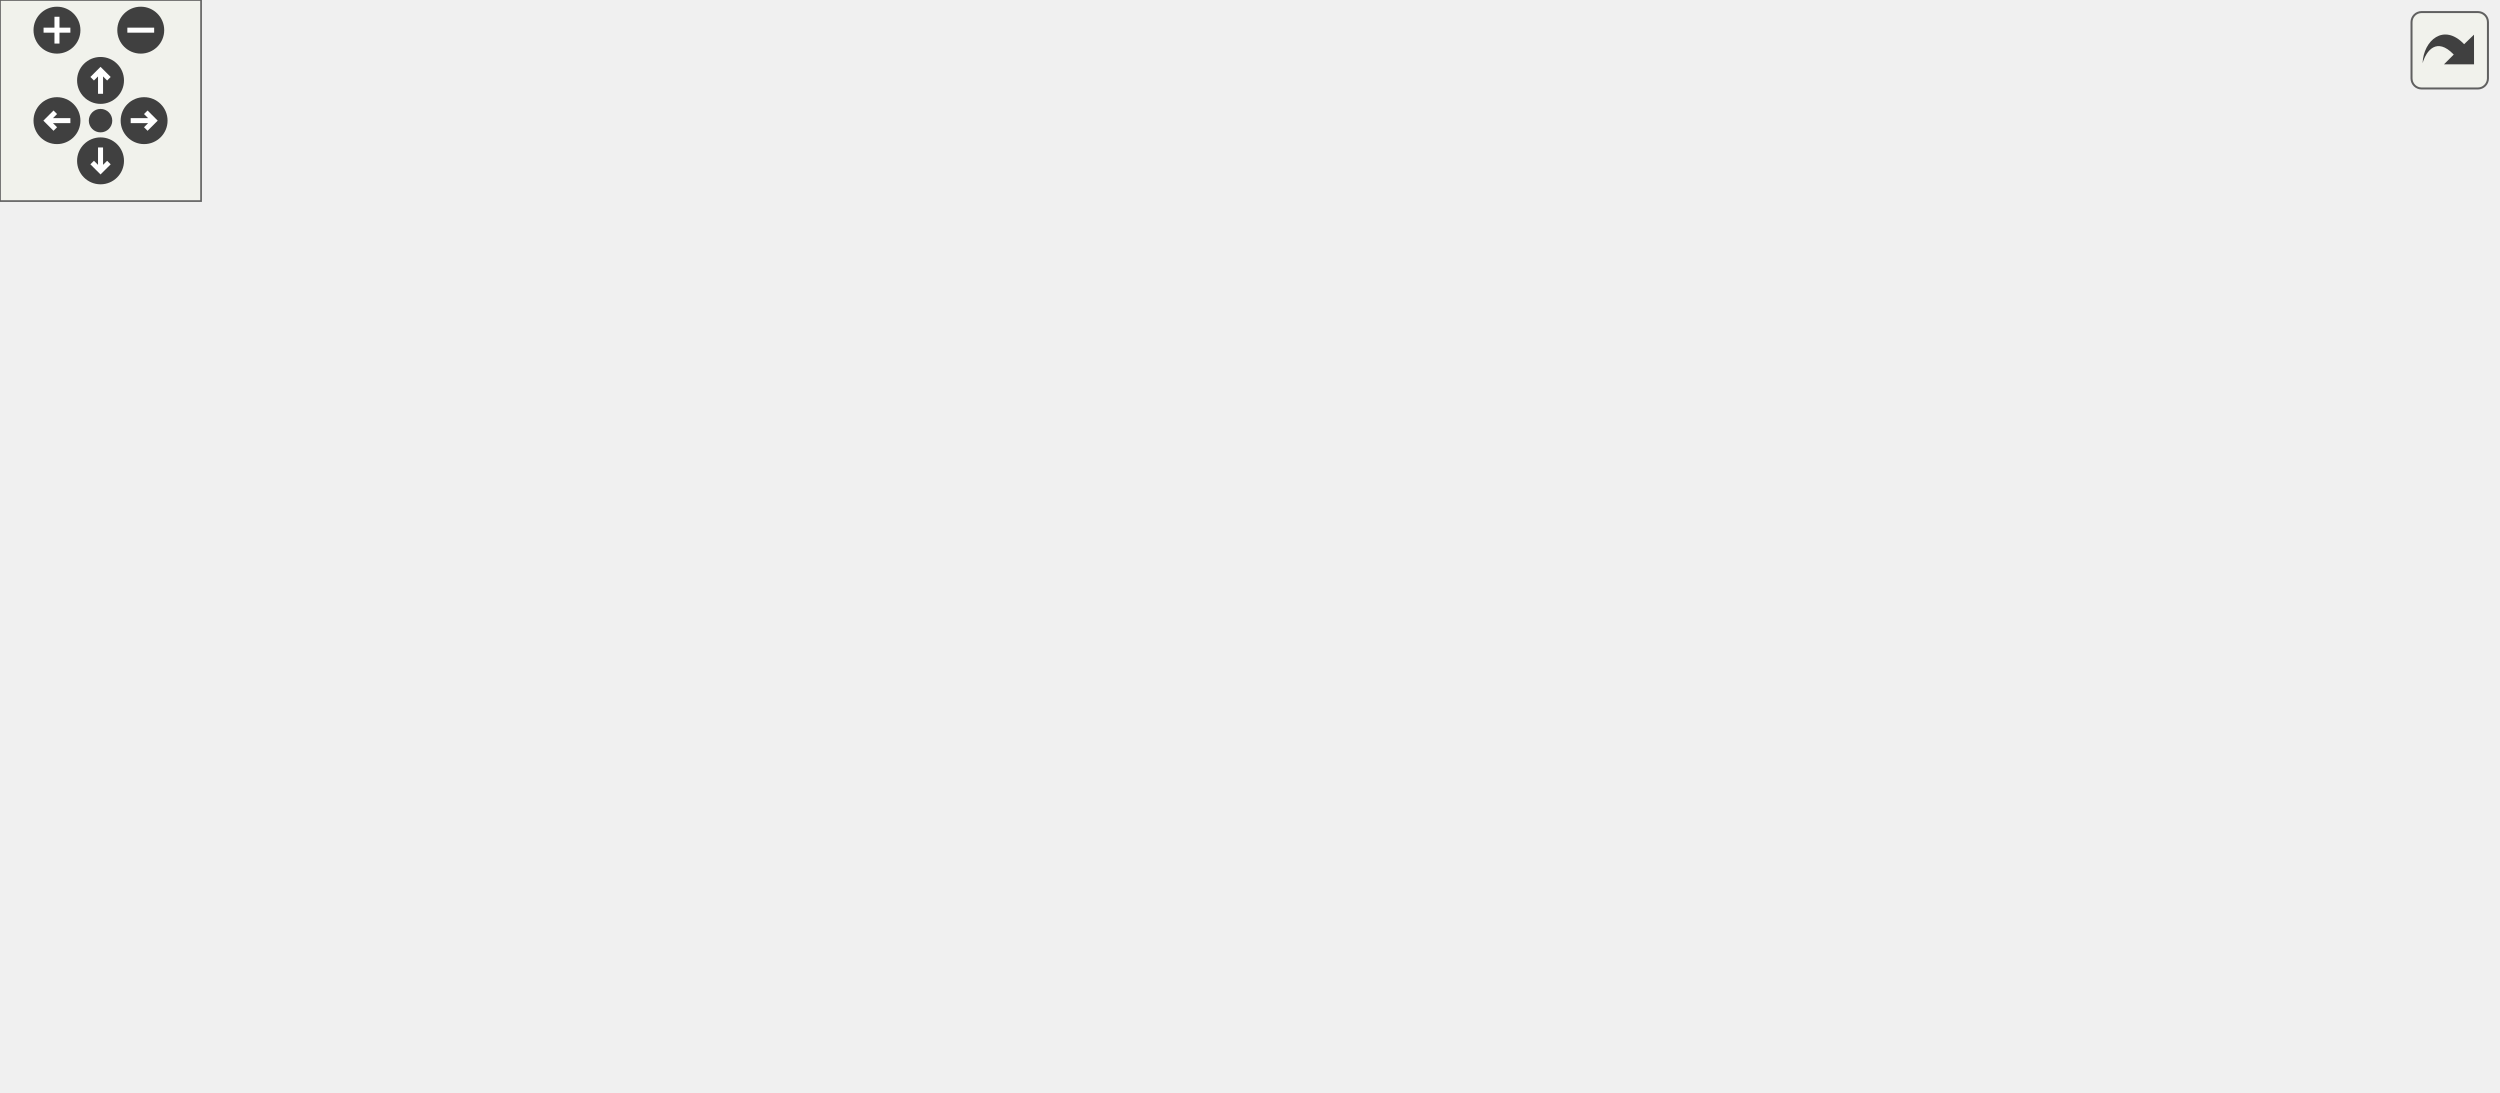
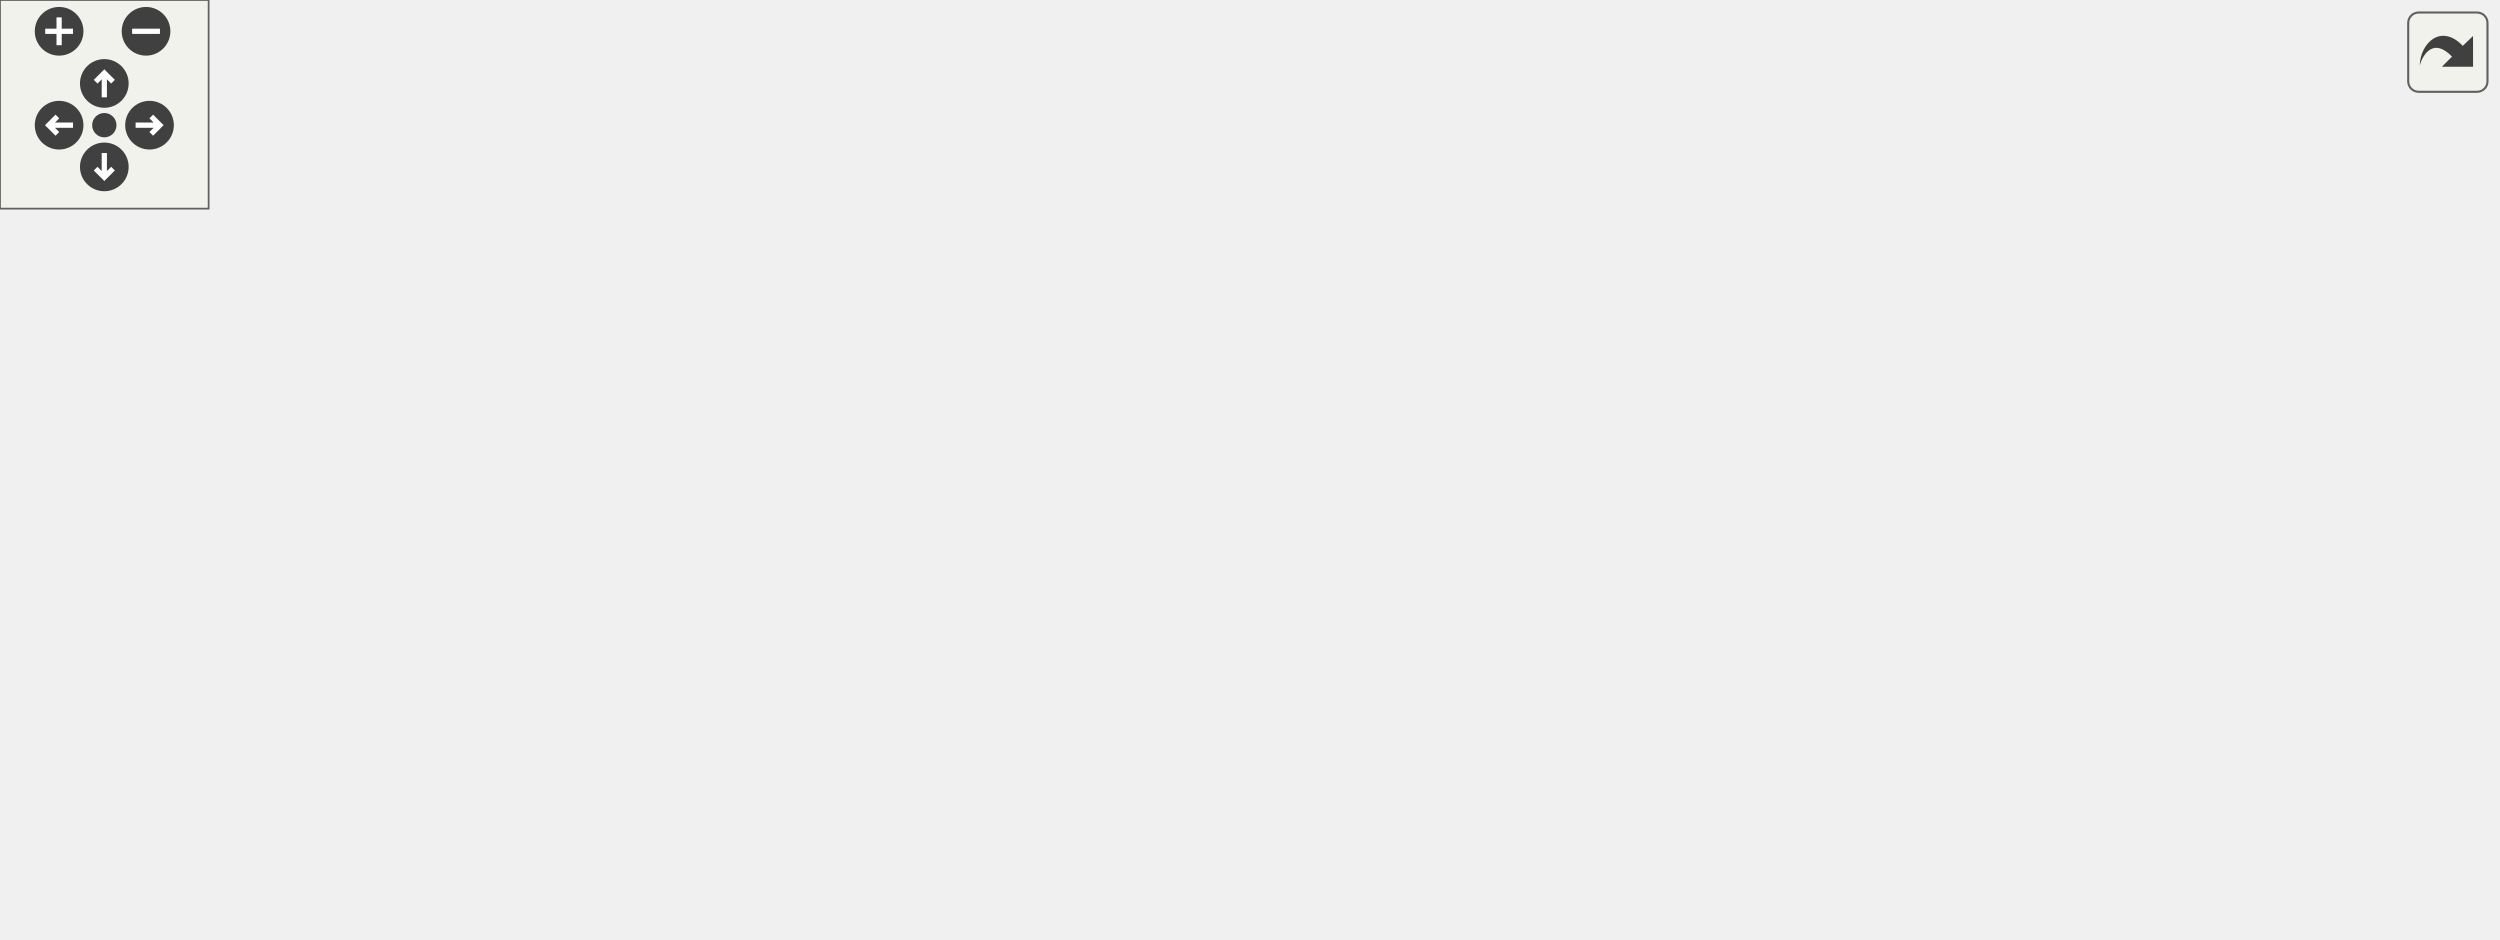
<svg xmlns="http://www.w3.org/2000/svg" xmlns:xlink="http://www.w3.org/1999/xlink" id="main" version="1.1" xml:space="preserve">
  <style type="text/css">
.edge:hover path { stroke: red; }
.edge:hover polygon { stroke: red; fill: red; }
</style>
  <defs>
    <circle id="rim" cx="0" cy="0" r="7" />
    <circle id="rim2" cx="0" cy="0" r="3.5" />
    <g id="zoomPlus">
      <use xlink:href="#rim" fill="#404040">
        <set attributeName="fill" to="#808080" begin="zoomplus.mouseover" end="zoomplus.mouseout" />
      </use>
      <path d="M-4,0h8M0,-4v8" fill="none" stroke="white" stroke-width="1.5" pointer-events="none" />
    </g>
    <g id="zoomMin">
      <use xlink:href="#rim" fill="#404040">
        <set attributeName="fill" to="#808080" begin="zoomminus.mouseover" end="zoomminus.mouseout" />
      </use>
      <path d="M-4,0h8" fill="none" stroke="white" stroke-width="1.5" pointer-events="none" />
    </g>
    <g id="dirArrow">
      <path fill="none" stroke="white" stroke-width="1.5" d="M0,-3.0v7 M-2.5,-0.5L0,-3.0L2.5,-0.5" />
    </g>
    <g id="resetDef">
      <use xlink:href="#rim2" fill="#404040">
        <set attributeName="fill" to="#808080" begin="reset.mouseover" end="reset.mouseout" />
      </use>
    </g>
  </defs>
  <svg id="graph" class="graph">
    <g id="viewport">
      <g id="node1" class="node">
        <g id="a_node1">
          <a xlink:title="Manipulates the active cylinder.">
-             <polygon fill="#bfbfbf" stroke="black" points="0,-133.5 0,-152.5 104,-152.5 104,-133.5 0,-133.5" />
-             <text text-anchor="middle" x="52" y="-140.5" font-family="Helvetica,sans-Serif" font-size="10.00">ft_manip_cylinder</text>
+             <polygon fill="#bfbfbf" stroke="black" points="0,-95.5 0,-114.5 104,-114.5 104,-95.5 0,-95.5" />
+             <text text-anchor="middle" x="52" y="-102.5" font-family="Helvetica,sans-Serif" font-size="10.00">ft_manip_cylinder</text>
          </a>
        </g>
      </g>
      <g id="node2" class="node">
        <g id="a_node2">
          <a xlink:href="render_8h.html#a7f7526c1b74ae22e7d9f477e20a9890f" target="_top" xlink:title="Changes the colour with a keypress.">
-             <polygon fill="none" stroke="black" points="140,-228.5 140,-247.5 270,-247.5 270,-228.5 140,-228.5" />
-             <text text-anchor="middle" x="205" y="-235.5" font-family="Helvetica,sans-Serif" font-size="10.00">ft_keyhook_change_col</text>
+             <polygon fill="none" stroke="black" points="140,-190.5 140,-209.5 270,-209.5 270,-190.5 140,-190.5" />
+             <text text-anchor="middle" x="205" y="-197.5" font-family="Helvetica,sans-Serif" font-size="10.00">ft_keyhook_change_col</text>
          </a>
        </g>
      </g>
      <g id="edge1" class="edge">
-         <path fill="none" stroke="midnightblue" d="M61.39,-152.64C75.87,-168.7 107.15,-200.91 140,-219 143.99,-221.2 148.27,-223.17 152.64,-224.93" />
-         <polygon fill="midnightblue" stroke="midnightblue" points="151.72,-228.32 162.32,-228.46 154.12,-221.74 151.72,-228.32" />
+         <path fill="none" stroke="midnightblue" d="M61.39,-114.64C75.87,-130.7 107.15,-162.91 140,-181 143.99,-183.2 148.27,-185.17 152.64,-186.93" />
+         <polygon fill="midnightblue" stroke="midnightblue" points="151.72,-190.32 162.32,-190.46 154.12,-183.74 151.72,-190.32" />
      </g>
      <g id="node6" class="node">
        <g id="a_node6">
          <a xlink:href="render_8h.html#a7b262237fcbe352cb4ef79235666956b" target="_top" xlink:title="Increases or decreases a value with a keypress.">
-             <polygon fill="none" stroke="black" points="149,-190.5 149,-209.5 261,-209.5 261,-190.5 149,-190.5" />
-             <text text-anchor="middle" x="205" y="-197.5" font-family="Helvetica,sans-Serif" font-size="10.00">ft_keyhook_inc_dec</text>
+             <polygon fill="none" stroke="black" points="149,-152.5 149,-171.5 261,-171.5 261,-152.5 149,-152.5" />
+             <text text-anchor="middle" x="205" y="-159.5" font-family="Helvetica,sans-Serif" font-size="10.00">ft_keyhook_inc_dec</text>
          </a>
        </g>
      </g>
      <g id="edge6" class="edge">
-         <path fill="none" stroke="midnightblue" d="M73.1,-152.62C90.55,-160.77 116.62,-172.46 140,-181 146.07,-183.22 152.54,-185.37 158.94,-187.38" />
-         <polygon fill="midnightblue" stroke="midnightblue" points="158.28,-190.84 168.87,-190.42 160.33,-184.15 158.28,-190.84" />
+         <path fill="none" stroke="midnightblue" d="M73.1,-114.62C90.55,-122.77 116.62,-134.46 140,-143 146.07,-145.22 152.54,-147.37 158.94,-149.38" />
+         <polygon fill="midnightblue" stroke="midnightblue" points="158.28,-152.84 168.87,-152.42 160.33,-146.15 158.28,-152.84" />
      </g>
      <g id="node7" class="node">
        <g id="a_node7">
          <a xlink:href="render_8h.html#aa620096ce57b0280c8e9162eff12a938" target="_top" xlink:title="Moves a 3D point with a keypress.">
-             <polygon fill="none" stroke="black" points="144.5,-152.5 144.5,-171.5 265.5,-171.5 265.5,-152.5 144.5,-152.5" />
-             <text text-anchor="middle" x="205" y="-159.5" font-family="Helvetica,sans-Serif" font-size="10.00">ft_keyhook_mv_point</text>
+             <polygon fill="none" stroke="black" points="144.5,-114.5 144.5,-133.5 265.5,-133.5 265.5,-114.5 144.5,-114.5" />
+             <text text-anchor="middle" x="205" y="-121.5" font-family="Helvetica,sans-Serif" font-size="10.00">ft_keyhook_mv_point</text>
          </a>
        </g>
      </g>
      <g id="edge7" class="edge">
-         <path fill="none" stroke="midnightblue" d="M104.12,-149.43C113.81,-150.65 124.1,-151.95 134.25,-153.22" />
-         <polygon fill="midnightblue" stroke="midnightblue" points="133.97,-156.72 144.33,-154.49 134.84,-149.77 133.97,-156.72" />
+         <path fill="none" stroke="midnightblue" d="M104.12,-111.43C113.81,-112.65 124.1,-113.95 134.25,-115.22" />
+         <polygon fill="midnightblue" stroke="midnightblue" points="133.97,-118.72 144.33,-116.49 134.84,-111.77 133.97,-118.72" />
      </g>
      <g id="node8" class="node">
        <g id="a_node8">
          <a xlink:href="render_8h.html#a19285d1e97e1ac6d6d0708ecceb354ed" target="_top" xlink:title="Rotates a 3D vector with a keypress.">
-             <polygon fill="none" stroke="black" points="149.5,-114.5 149.5,-133.5 260.5,-133.5 260.5,-114.5 149.5,-114.5" />
-             <text text-anchor="middle" x="205" y="-121.5" font-family="Helvetica,sans-Serif" font-size="10.00">ft_keyhook_rot_vec</text>
+             <polygon fill="none" stroke="black" points="149.5,-76.5 149.5,-95.5 260.5,-95.5 260.5,-76.5 149.5,-76.5" />
+             <text text-anchor="middle" x="205" y="-83.5" font-family="Helvetica,sans-Serif" font-size="10.00">ft_keyhook_rot_vec</text>
          </a>
        </g>
      </g>
      <g id="edge8" class="edge">
-         <path fill="none" stroke="midnightblue" d="M104.12,-136.57C115.37,-135.15 127.43,-133.63 139.14,-132.16" />
-         <polygon fill="midnightblue" stroke="midnightblue" points="139.83,-135.6 149.31,-130.88 138.95,-128.66 139.83,-135.6" />
-       </g>
-       <g id="node16" class="node">
-         <g id="a_node16">
+         <path fill="none" stroke="midnightblue" d="M104.12,-98.57C115.37,-97.15 127.43,-95.63 139.14,-94.16" />
+         <polygon fill="midnightblue" stroke="midnightblue" points="139.83,-97.6 149.31,-92.88 138.95,-90.66 139.83,-97.6" />
+       </g>
+       <g id="node13" class="node">
+         <g id="a_node13">
          <a xlink:href="vec3_8h.html#ac80a1c20941c96a8fafad255dac59092" target="_top" xlink:title="Scale a vector.">
-             <polygon fill="none" stroke="black" points="645,-38.5 645,-57.5 728,-57.5 728,-38.5 645,-38.5" />
-             <text text-anchor="middle" x="686.5" y="-45.5" font-family="Helvetica,sans-Serif" font-size="10.00">ft_vec3_scale</text>
-           </a>
-         </g>
-       </g>
-       <g id="edge24" class="edge">
-         <path fill="none" stroke="midnightblue" d="M70.77,-133.4C87.97,-124.55 115.03,-111.8 140,-105 317.3,-56.74 537.25,-48.85 634.82,-47.89" />
-         <polygon fill="midnightblue" stroke="midnightblue" points="635.02,-51.39 644.99,-47.81 634.96,-44.39 635.02,-51.39" />
-       </g>
-       <g id="node19" class="node">
-         <g id="a_node19">
+             <polygon fill="none" stroke="black" points="622,-57.5 622,-76.5 705,-76.5 705,-57.5 622,-57.5" />
+             <text text-anchor="middle" x="663.5" y="-64.5" font-family="Helvetica,sans-Serif" font-size="10.00">ft_vec3_scale</text>
+           </a>
+         </g>
+       </g>
+       <g id="edge18" class="edge">
+         <path fill="none" stroke="midnightblue" d="M69.32,-95.43C86.31,-86.06 114.02,-72.43 140,-67 309.89,-31.52 517.69,-49.07 611.84,-60.21" />
+         <polygon fill="midnightblue" stroke="midnightblue" points="611.59,-63.7 621.94,-61.43 612.43,-56.75 611.59,-63.7" />
+       </g>
+       <g id="node15" class="node">
+         <g id="a_node15">
          <a xlink:href="vec3_8h.html#a73e2caf4c2a51ed954b7349c6be2b3c3" target="_top" xlink:title="Add two vectors.">
            <polygon fill="none" stroke="black" points="167.5,-0.5 167.5,-19.5 242.5,-19.5 242.5,-0.5 167.5,-0.5" />
            <text text-anchor="middle" x="205" y="-7.5" font-family="Helvetica,sans-Serif" font-size="10.00">ft_vec3_add</text>
          </a>
        </g>
      </g>
-       <g id="edge23" class="edge">
-         <path fill="none" stroke="midnightblue" d="M58.22,-133.41C70.07,-112.47 101.01,-62.31 140,-34 145.68,-29.88 152.15,-26.38 158.74,-23.44" />
-         <polygon fill="midnightblue" stroke="midnightblue" points="160.46,-26.52 168.41,-19.52 157.82,-20.03 160.46,-26.52" />
+       <g id="edge17" class="edge">
+         <path fill="none" stroke="midnightblue" d="M62.64,-95.31C77.9,-80.42 109.07,-51.78 140,-34 147.17,-29.88 155.18,-26.23 163.03,-23.09" />
+         <polygon fill="midnightblue" stroke="midnightblue" points="164.36,-26.33 172.48,-19.52 161.89,-19.78 164.36,-26.33" />
      </g>
      <g id="node3" class="node">
        <g id="a_node3">
          <a xlink:href="render__keyhook__colour_8c.html#a5d187c5314483276ba15560dcf620e39" target="_top" xlink:title="Returns a colour based on the given colour name.">
-             <polygon fill="none" stroke="black" points="646.5,-232.5 646.5,-251.5 726.5,-251.5 726.5,-232.5 646.5,-232.5" />
-             <text text-anchor="middle" x="686.5" y="-239.5" font-family="Helvetica,sans-Serif" font-size="10.00">ft_get_colour</text>
+             <polygon fill="none" stroke="black" points="623.5,-171.5 623.5,-190.5 703.5,-190.5 703.5,-171.5 623.5,-171.5" />
+             <text text-anchor="middle" x="663.5" y="-178.5" font-family="Helvetica,sans-Serif" font-size="10.00">ft_get_colour</text>
          </a>
        </g>
      </g>
      <g id="edge2" class="edge">
-         <path fill="none" stroke="midnightblue" d="M246.62,-247.51C264.69,-251.28 286.29,-255.14 306,-257 432.55,-268.92 465.29,-267.1 592,-257 606.37,-255.85 621.87,-253.73 636.04,-251.44" />
-         <polygon fill="midnightblue" stroke="midnightblue" points="636.81,-254.86 646.09,-249.75 635.65,-247.96 636.81,-254.86" />
+         <path fill="none" stroke="midnightblue" d="M270.04,-199.67C343.33,-198.96 466.93,-196.77 573,-190 586.04,-189.17 600.11,-187.92 613.15,-186.61" />
+         <polygon fill="midnightblue" stroke="midnightblue" points="613.75,-190.07 623.34,-185.56 613.04,-183.11 613.75,-190.07" />
      </g>
      <g id="node4" class="node">
        <g id="a_node4">
          <a xlink:href="render__keyhook__colour_8c.html#a02dd1323bf99ad166e22cf0dcbef39f2" target="_top" xlink:title="Interpolates between two colours while keeping track of progress.">
-             <polygon fill="none" stroke="black" points="306,-228.5 306,-247.5 420,-247.5 420,-228.5 306,-228.5" />
-             <text text-anchor="middle" x="363" y="-235.5" font-family="Helvetica,sans-Serif" font-size="10.00">ft_static_interpolate</text>
+             <polygon fill="none" stroke="black" points="306,-161.5 306,-180.5 420,-180.5 420,-161.5 306,-161.5" />
+             <text text-anchor="middle" x="363" y="-168.5" font-family="Helvetica,sans-Serif" font-size="10.00">ft_static_interpolate</text>
          </a>
        </g>
      </g>
      <g id="edge3" class="edge">
-         <path fill="none" stroke="midnightblue" d="M270.35,-238C278.71,-238 287.27,-238 295.66,-238" />
-         <polygon fill="midnightblue" stroke="midnightblue" points="295.77,-241.5 305.77,-238 295.77,-234.5 295.77,-241.5" />
+         <path fill="none" stroke="midnightblue" d="M257.51,-190.42C271.3,-187.86 286.33,-185.07 300.59,-182.42" />
+         <polygon fill="midnightblue" stroke="midnightblue" points="301.62,-185.79 310.81,-180.52 300.34,-178.9 301.62,-185.79" />
      </g>
      <g id="node5" class="node">
        <g id="a_node5">
          <a xlink:href="render__keyhook__colour_8c.html#a41e18bc0bce27f7169b29f79e5de0423" target="_top" xlink:title="Interpolates between two colours.">
-             <polygon fill="none" stroke="black" points="465.5,-228.5 465.5,-247.5 582.5,-247.5 582.5,-228.5 465.5,-228.5" />
-             <text text-anchor="middle" x="524" y="-235.5" font-family="Helvetica,sans-Serif" font-size="10.00">ft_interpolate_colour</text>
+             <polygon fill="none" stroke="black" points="456,-161.5 456,-180.5 573,-180.5 573,-161.5 456,-161.5" />
+             <text text-anchor="middle" x="514.5" y="-168.5" font-family="Helvetica,sans-Serif" font-size="10.00">ft_interpolate_colour</text>
          </a>
        </g>
      </g>
      <g id="edge4" class="edge">
-         <path fill="none" stroke="midnightblue" d="M420.06,-238C431.4,-238 443.44,-238 455.13,-238" />
-         <polygon fill="midnightblue" stroke="midnightblue" points="455.3,-241.5 465.3,-238 455.3,-234.5 455.3,-241.5" />
+         <path fill="none" stroke="midnightblue" d="M420.09,-171C428.34,-171 436.91,-171 445.37,-171" />
+         <polygon fill="midnightblue" stroke="midnightblue" points="445.6,-174.5 455.6,-171 445.6,-167.5 445.6,-174.5" />
      </g>
      <g id="edge5" class="edge">
-         <path fill="none" stroke="midnightblue" d="M582.94,-239.44C600.34,-239.88 619.26,-240.35 636.06,-240.77" />
-         <polygon fill="midnightblue" stroke="midnightblue" points="636.13,-244.27 646.21,-241.02 636.3,-237.27 636.13,-244.27" />
+         <path fill="none" stroke="midnightblue" d="M573.18,-174.92C586.38,-175.82 600.29,-176.77 613.11,-177.64" />
+         <polygon fill="midnightblue" stroke="midnightblue" points="612.9,-181.13 623.12,-178.32 613.38,-174.15 612.9,-181.13" />
      </g>
      <g id="node9" class="node">
        <g id="a_node9">
-           <a xlink:href="mat4__vec3_8h.html#a211f9d6535bb54bea2299ee5ea8a54a0" target="_top" xlink:title="Rotates a 3D vector around the x-axis.">
-             <polygon fill="none" stroke="black" points="314,-152.5 314,-171.5 412,-171.5 412,-152.5 314,-152.5" />
-             <text text-anchor="middle" x="363" y="-159.5" font-family="Helvetica,sans-Serif" font-size="10.00">ft_vec3_rotate_x</text>
+           <a xlink:href="utils_8h.html#a211f9d6535bb54bea2299ee5ea8a54a0" target="_top" xlink:title="Rotates a 3D vector around the x-axis.">
+             <polygon fill="none" stroke="black" points="314,-114.5 314,-133.5 412,-133.5 412,-114.5 314,-114.5" />
+             <text text-anchor="middle" x="363" y="-121.5" font-family="Helvetica,sans-Serif" font-size="10.00">ft_vec3_rotate_x</text>
          </a>
        </g>
      </g>
      <g id="edge9" class="edge">
-         <path fill="none" stroke="midnightblue" d="M245.37,-133.59C265.95,-138.6 291.34,-144.79 313.17,-150.11" />
-         <polygon fill="midnightblue" stroke="midnightblue" points="312.37,-153.51 322.92,-152.48 314.03,-146.71 312.37,-153.51" />
-       </g>
-       <g id="node17" class="node">
-         <g id="a_node17">
-           <a xlink:href="mat4__vec3_8h.html#ac8a4ca6fb927e3746e7129f8eb04aa46" target="_top" xlink:title="Rotates a 3D vector around the y-axis.">
-             <polygon fill="none" stroke="black" points="314,-114.5 314,-133.5 412,-133.5 412,-114.5 314,-114.5" />
-             <text text-anchor="middle" x="363" y="-121.5" font-family="Helvetica,sans-Serif" font-size="10.00">ft_vec3_rotate_y</text>
-           </a>
-         </g>
-       </g>
-       <g id="edge17" class="edge">
-         <path fill="none" stroke="midnightblue" d="M260.56,-124C274.56,-124 289.67,-124 303.84,-124" />
-         <polygon fill="midnightblue" stroke="midnightblue" points="303.97,-127.5 313.97,-124 303.97,-120.5 303.97,-127.5" />
+         <path fill="none" stroke="midnightblue" d="M245.37,-95.59C265.95,-100.6 291.34,-106.79 313.17,-112.11" />
+         <polygon fill="midnightblue" stroke="midnightblue" points="312.37,-115.51 322.92,-114.48 314.03,-108.71 312.37,-115.51" />
+       </g>
+       <g id="node14" class="node">
+         <g id="a_node14">
+           <a xlink:href="utils_8h.html#ac8a4ca6fb927e3746e7129f8eb04aa46" target="_top" xlink:title="Rotates a 3D vector around the y-axis.">
+             <polygon fill="none" stroke="black" points="314,-76.5 314,-95.5 412,-95.5 412,-76.5 314,-76.5" />
+             <text text-anchor="middle" x="363" y="-83.5" font-family="Helvetica,sans-Serif" font-size="10.00">ft_vec3_rotate_y</text>
+           </a>
+         </g>
+       </g>
+       <g id="edge14" class="edge">
+         <path fill="none" stroke="midnightblue" d="M260.56,-86C274.56,-86 289.67,-86 303.84,-86" />
+         <polygon fill="midnightblue" stroke="midnightblue" points="303.97,-89.5 313.97,-86 303.97,-82.5 303.97,-89.5" />
      </g>
      <g id="node10" class="node">
        <g id="a_node10">
-           <a xlink:href="mat4_8h.html#a96153e828811e816c64e7d0e19fcf654" target="_top" xlink:title="Creates a 4x4 transformation matrix for x-axis rotation.">
-             <polygon fill="none" stroke="black" points="456,-190.5 456,-209.5 592,-209.5 592,-190.5 456,-190.5" />
-             <text text-anchor="middle" x="524" y="-197.5" font-family="Helvetica,sans-Serif" font-size="10.00">ft_mat4_create_rotate_x</text>
+           <a xlink:href="utils_8h.html#a7d1328722f9dc6edd652f7c732856ae9" target="_top" xlink:title="Transforms degrees into radian.">
+             <polygon fill="none" stroke="black" points="458,-76.5 458,-95.5 571,-95.5 571,-76.5 458,-76.5" />
+             <text text-anchor="middle" x="514.5" y="-83.5" font-family="Helvetica,sans-Serif" font-size="10.00">ft_degree_to_radian</text>
          </a>
        </g>
      </g>
      <g id="edge10" class="edge">
-         <path fill="none" stroke="midnightblue" d="M404.12,-171.59C425.1,-176.6 450.98,-182.79 473.23,-188.11" />
-         <polygon fill="midnightblue" stroke="midnightblue" points="472.63,-191.56 483.17,-190.48 474.25,-184.75 472.63,-191.56" />
-       </g>
-       <g id="node13" class="node">
-         <g id="a_node13">
-           <a xlink:href="mat4__vec3__rotate_8c.html#a53ea797ed37dea591e9e86121a849aca" target="_top" xlink:title="Multiplies a 4x4 matrix with a 3D vector.">
-             <polygon fill="none" stroke="black" points="469,-152.5 469,-171.5 579,-171.5 579,-152.5 469,-152.5" />
-             <text text-anchor="middle" x="524" y="-159.5" font-family="Helvetica,sans-Serif" font-size="10.00">ft_vec3_mult_mat4</text>
-           </a>
-         </g>
-       </g>
-       <g id="edge13" class="edge">
-         <path fill="none" stroke="midnightblue" d="M412.14,-162C426.83,-162 443.23,-162 458.81,-162" />
-         <polygon fill="midnightblue" stroke="midnightblue" points="458.91,-165.5 468.91,-162 458.91,-158.5 458.91,-165.5" />
-       </g>
-       <g id="node14" class="node">
-         <g id="a_node14">
-           <a xlink:href="vec3_8h.html#a38fe500bd27847b866b9630146e43250" target="_top" xlink:title="Normalise a vector.">
-             <polygon fill="none" stroke="black" points="482.5,-76.5 482.5,-95.5 565.5,-95.5 565.5,-76.5 482.5,-76.5" />
-             <text text-anchor="middle" x="524" y="-83.5" font-family="Helvetica,sans-Serif" font-size="10.00">ft_vec3_norm</text>
-           </a>
-         </g>
-       </g>
-       <g id="edge14" class="edge">
-         <path fill="none" stroke="midnightblue" d="M400.73,-152.4C407.41,-149.87 414.12,-146.77 420,-143 439.59,-130.45 436.1,-117.05 456,-105 461.1,-101.91 466.73,-99.31 472.48,-97.12" />
-         <polygon fill="midnightblue" stroke="midnightblue" points="473.88,-100.34 482.22,-93.81 471.62,-93.71 473.88,-100.34" />
+         <path fill="none" stroke="midnightblue" d="M401.73,-114.41C421.28,-109.44 445.35,-103.32 466.14,-98.04" />
+         <polygon fill="midnightblue" stroke="midnightblue" points="467.22,-101.38 476.05,-95.52 465.49,-94.59 467.22,-101.38" />
      </g>
      <g id="node11" class="node">
        <g id="a_node11">
-           <a xlink:href="utils_8h.html#a7d1328722f9dc6edd652f7c732856ae9" target="_top" xlink:title="Transforms degrees into radian.">
-             <polygon fill="none" stroke="black" points="630,-185.5 630,-204.5 743,-204.5 743,-185.5 630,-185.5" />
-             <text text-anchor="middle" x="686.5" y="-192.5" font-family="Helvetica,sans-Serif" font-size="10.00">ft_degree_to_radian</text>
+           <a xlink:href="utils__quaternion_8c.html#a4b67c731c02a7ba35f27473295bfb753" target="_top" xlink:title="Performs a rotation of a given vector around an axis by a given angle.">
+             <polygon fill="none" stroke="black" points="464.5,-114.5 464.5,-133.5 564.5,-133.5 564.5,-114.5 464.5,-114.5" />
+             <text text-anchor="middle" x="514.5" y="-121.5" font-family="Helvetica,sans-Serif" font-size="10.00">ft_quaternion_rot</text>
          </a>
        </g>
      </g>
      <g id="edge11" class="edge">
-         <path fill="none" stroke="midnightblue" d="M592.14,-197.91C601.25,-197.62 610.59,-197.33 619.68,-197.05" />
-         <polygon fill="midnightblue" stroke="midnightblue" points="619.92,-200.54 629.81,-196.73 619.7,-193.55 619.92,-200.54" />
+         <path fill="none" stroke="midnightblue" d="M412.13,-124C425.59,-124 440.38,-124 454.4,-124" />
+         <polygon fill="midnightblue" stroke="midnightblue" points="454.44,-127.5 464.44,-124 454.44,-120.5 454.44,-127.5" />
      </g>
      <g id="node12" class="node">
        <g id="a_node12">
-           <a xlink:href="mat4_8h.html#ad20d2d0fd3d7862225345a79b062f03a" target="_top" xlink:title="Returns a 4x4 identity matrix.">
-             <polygon fill="none" stroke="black" points="628,-128.5 628,-147.5 745,-147.5 745,-128.5 628,-128.5" />
-             <text text-anchor="middle" x="686.5" y="-135.5" font-family="Helvetica,sans-Serif" font-size="10.00">ft_mat4_set_identity</text>
+           <a xlink:href="utils__quaternion_8c.html#a15b6fa9c749e827cd1d52bf1c8e0a8f3" target="_top" xlink:title="Performs quaternion multiplication.">
+             <polygon fill="none" stroke="black" points="609,-114.5 609,-133.5 718,-133.5 718,-114.5 609,-114.5" />
+             <text text-anchor="middle" x="663.5" y="-121.5" font-family="Helvetica,sans-Serif" font-size="10.00">ft_quaternion_mult</text>
          </a>
        </g>
      </g>
      <g id="edge12" class="edge">
-         <path fill="none" stroke="midnightblue" d="M562.54,-190.46C572.23,-187.7 582.59,-184.48 592,-181 614.69,-172.62 639.54,-161.08 657.91,-152.06" />
-         <polygon fill="midnightblue" stroke="midnightblue" points="659.48,-155.19 666.88,-147.6 656.37,-148.92 659.48,-155.19" />
-       </g>
-       <g id="node15" class="node">
-         <g id="a_node15">
-           <a xlink:href="vec3__linalgebra_8c.html#aa84621bd979d3b12b97908f653faf88e" target="_top" xlink:title="Calculate the absolute value of a vector.">
-             <polygon fill="none" stroke="black" points="649.5,-76.5 649.5,-95.5 723.5,-95.5 723.5,-76.5 649.5,-76.5" />
-             <text text-anchor="middle" x="686.5" y="-83.5" font-family="Helvetica,sans-Serif" font-size="10.00">ft_vec3_abs</text>
-           </a>
-         </g>
+         <path fill="none" stroke="midnightblue" d="M564.86,-124C575.71,-124 587.36,-124 598.69,-124" />
+         <polygon fill="midnightblue" stroke="midnightblue" points="598.98,-127.5 608.98,-124 598.98,-120.5 598.98,-127.5" />
+       </g>
+       <g id="edge13" class="edge">
+         <path fill="none" stroke="midnightblue" d="M546.1,-114.41C554.84,-111.53 564.34,-108.26 573,-105 592.81,-97.54 614.68,-88.27 631.85,-80.75" />
+         <polygon fill="midnightblue" stroke="midnightblue" points="633.62,-83.8 641.36,-76.56 630.8,-77.39 633.62,-83.8" />
      </g>
      <g id="edge15" class="edge">
-         <path fill="none" stroke="midnightblue" d="M565.5,-86C587.99,-86 616.05,-86 639.38,-86" />
-         <polygon fill="midnightblue" stroke="midnightblue" points="639.39,-89.5 649.39,-86 639.39,-82.5 639.39,-89.5" />
+         <path fill="none" stroke="midnightblue" d="M412.13,-86C423.53,-86 435.88,-86 447.92,-86" />
+         <polygon fill="midnightblue" stroke="midnightblue" points="447.92,-89.5 457.92,-86 447.92,-82.5 447.92,-89.5" />
      </g>
      <g id="edge16" class="edge">
-         <path fill="none" stroke="midnightblue" d="M565.5,-76.41C586.68,-71.4 612.8,-65.21 635.26,-59.89" />
-         <polygon fill="midnightblue" stroke="midnightblue" points="636.37,-63.23 645.29,-57.52 634.75,-56.42 636.37,-63.23" />
-       </g>
-       <g id="edge21" class="edge">
-         <path fill="none" stroke="midnightblue" d="M404.12,-133.59C425.1,-138.6 450.98,-144.79 473.23,-150.11" />
-         <polygon fill="midnightblue" stroke="midnightblue" points="472.63,-153.56 483.17,-152.48 474.25,-146.75 472.63,-153.56" />
-       </g>
-       <g id="edge22" class="edge">
-         <path fill="none" stroke="midnightblue" d="M404.12,-114.41C425.1,-109.4 450.98,-103.21 473.23,-97.89" />
-         <polygon fill="midnightblue" stroke="midnightblue" points="474.25,-101.25 483.17,-95.52 472.63,-94.44 474.25,-101.25" />
-       </g>
-       <g id="node18" class="node">
-         <g id="a_node18">
-           <a xlink:href="mat4_8h.html#a3f33a47cb6e2a560791c9be852f27b35" target="_top" xlink:title="Creates a 4x4 transformation matrix for y-axis rotation.">
-             <polygon fill="none" stroke="black" points="456,-114.5 456,-133.5 592,-133.5 592,-114.5 456,-114.5" />
-             <text text-anchor="middle" x="524" y="-121.5" font-family="Helvetica,sans-Serif" font-size="10.00">ft_mat4_create_rotate_y</text>
-           </a>
-         </g>
-       </g>
-       <g id="edge18" class="edge">
-         <path fill="none" stroke="midnightblue" d="M412.14,-124C422.81,-124 434.38,-124 445.89,-124" />
-         <polygon fill="midnightblue" stroke="midnightblue" points="445.96,-127.5 455.96,-124 445.96,-120.5 445.96,-127.5" />
-       </g>
-       <g id="edge19" class="edge">
-         <path fill="none" stroke="midnightblue" d="M564.49,-133.56C573.66,-136.23 583.28,-139.4 592,-143 616.96,-153.32 643.74,-168.69 662.21,-180.05" />
-         <polygon fill="midnightblue" stroke="midnightblue" points="660.48,-183.1 670.81,-185.42 664.18,-177.16 660.48,-183.1" />
-       </g>
-       <g id="edge20" class="edge">
-         <path fill="none" stroke="midnightblue" d="M592.14,-129.86C600.56,-130.59 609.19,-131.34 617.63,-132.08" />
-         <polygon fill="midnightblue" stroke="midnightblue" points="617.54,-135.59 627.8,-132.97 618.15,-128.61 617.54,-135.59" />
+         <path fill="none" stroke="midnightblue" d="M401.73,-95.59C421.28,-100.56 445.35,-106.68 466.14,-111.96" />
+         <polygon fill="midnightblue" stroke="midnightblue" points="465.49,-115.41 476.05,-114.48 467.22,-108.62 465.49,-115.41" />
      </g>
    </g>
  </svg>
  <g id="navigator" transform="translate(0 0)" fill="#404254">
    <rect fill="#f2f5e9" fill-opacity="0.5" stroke="#606060" stroke-width=".5" x="0" y="0" width="60" height="60" />
    <use id="zoomplus" xlink:href="#zoomPlus" x="17" y="9" />
    <use id="zoomminus" xlink:href="#zoomMin" x="42" y="9" />
    <use id="reset" xlink:href="#resetDef" x="30" y="36" />
    <g id="arrowUp" xlink:href="#dirArrow" transform="translate(30 24)">
      <use xlink:href="#rim" fill="#404040">
        <set attributeName="fill" to="#808080" begin="arrowUp.mouseover" end="arrowUp.mouseout" />
      </use>
      <path fill="none" stroke="white" stroke-width="1.5" d="M0,-3.0v7 M-2.5,-0.5L0,-3.0L2.5,-0.5" />
    </g>
    <g id="arrowRight" xlink:href="#dirArrow" transform="rotate(90) translate(36 -43)">
      <use xlink:href="#rim" fill="#404040">
        <set attributeName="fill" to="#808080" begin="arrowRight.mouseover" end="arrowRight.mouseout" />
      </use>
      <path fill="none" stroke="white" stroke-width="1.5" d="M0,-3.0v7 M-2.5,-0.5L0,-3.0L2.5,-0.5" />
    </g>
    <g id="arrowDown" xlink:href="#dirArrow" transform="rotate(180) translate(-30 -48)">
      <use xlink:href="#rim" fill="#404040">
        <set attributeName="fill" to="#808080" begin="arrowDown.mouseover" end="arrowDown.mouseout" />
      </use>
      <path fill="none" stroke="white" stroke-width="1.5" d="M0,-3.0v7 M-2.5,-0.5L0,-3.0L2.5,-0.5" />
    </g>
    <g id="arrowLeft" xlink:href="#dirArrow" transform="rotate(270) translate(-36 17)">
      <use xlink:href="#rim" fill="#404040">
        <set attributeName="fill" to="#808080" begin="arrowLeft.mouseover" end="arrowLeft.mouseout" />
      </use>
      <path fill="none" stroke="white" stroke-width="1.5" d="M0,-3.0v7 M-2.5,-0.5L0,-3.0L2.5,-0.5" />
    </g>
  </g>
  <svg viewBox="0 0 15 15" width="100%" height="30px" preserveAspectRatio="xMaxYMin meet">
    <g id="arrow_out" transform="scale(0.3 0.3)">
      <a xlink:href="render__keyhook__hittable_8c_a2737927d8cc8ff5dc3bd94b3e11fc1a9_cgraph_org.svg" target="_base">
        <rect id="button" ry="5" rx="5" y="6" x="6" height="38" width="38" fill="#f2f5e9" fill-opacity="0.5" stroke="#606060" stroke-width="1.0" />
        <path id="arrow" d="M 11.5,31.437 C 11.94,20.098 22.043,11.323 32.159,21.979 L 37.069,17.246 C 37.069,17.246 37.088,32 37.088,32 L 22.16,31.978 C 22.16,31.978 26.998,27.14 26.998,27.14 C 18.529,18.264 13.292,25.23 11.5,31.437 z" style="fill:#404040;" />
      </a>
    </g>
  </svg>
</svg>
